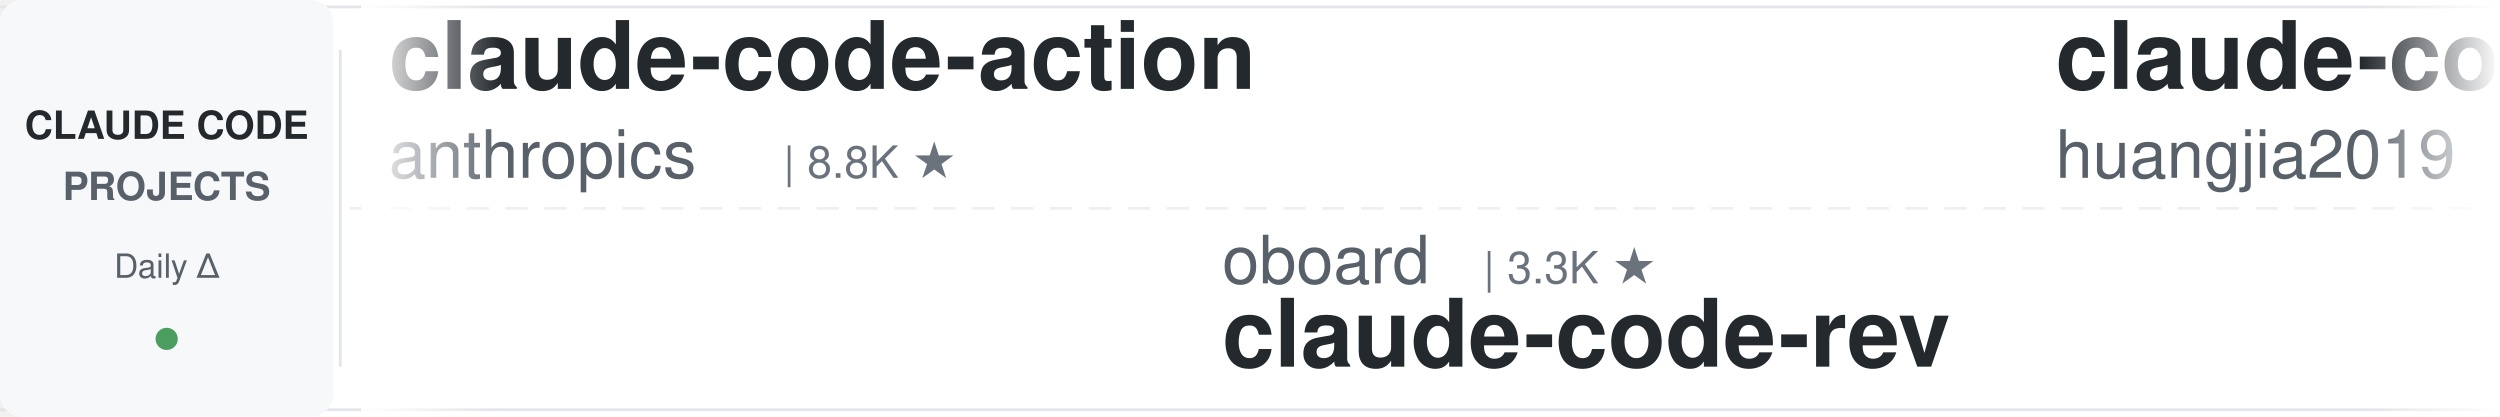
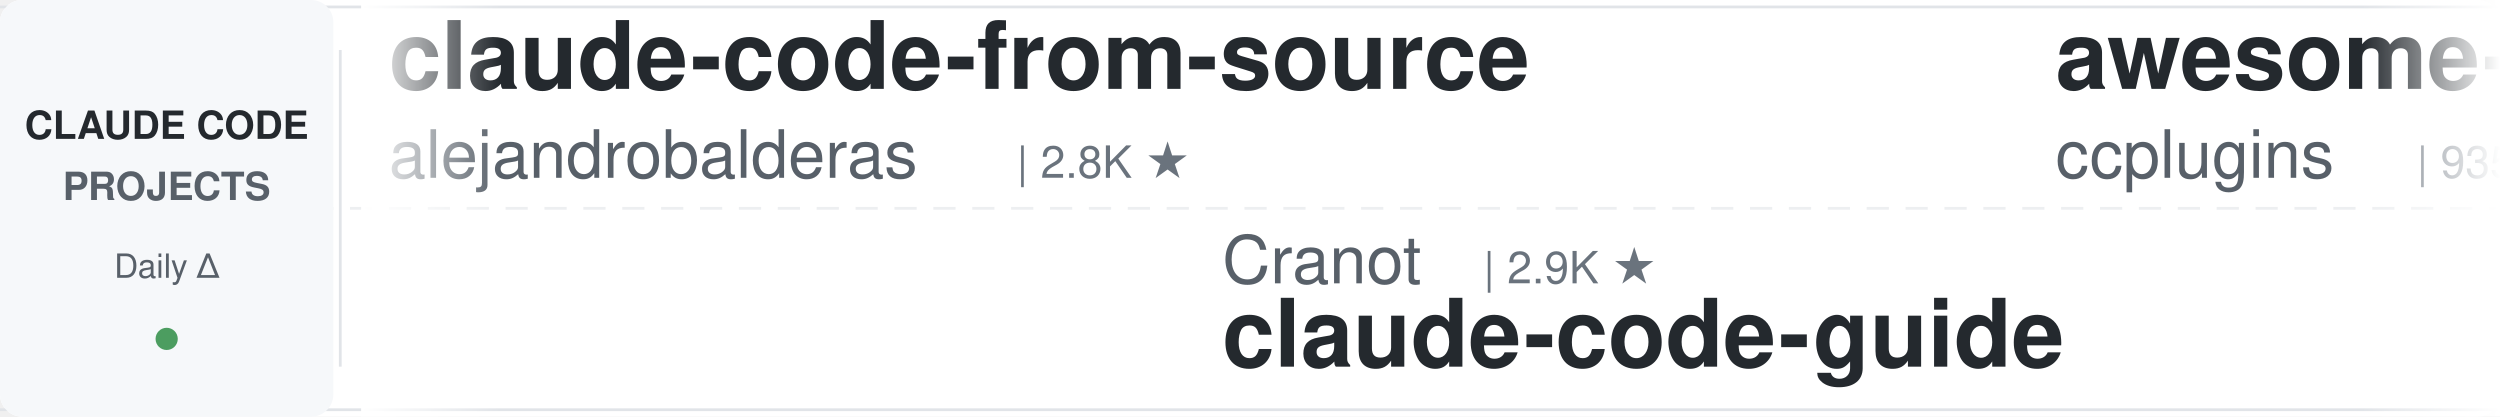
<svg xmlns="http://www.w3.org/2000/svg" width="900" height="150">
  <defs>
    <linearGradient id="leftFade" x1="0%" y1="0%" x2="100%" y2="0%">
      <stop offset="0%" style="stop-color:#ffffff;stop-opacity:1" />
      <stop offset="100%" style="stop-color:#ffffff;stop-opacity:0" />
    </linearGradient>
    <linearGradient id="rightFade" x1="0%" y1="0%" x2="100%" y2="0%">
      <stop offset="0%" style="stop-color:#ffffff;stop-opacity:0" />
      <stop offset="100%" style="stop-color:#ffffff;stop-opacity:1" />
    </linearGradient>
  </defs>
  <rect width="900" height="150" fill="#ffffff" rx="8" />
  <rect x="0" y="2" width="900" height="1" fill="#e1e4e8" />
  <rect x="0" y="147" width="900" height="1" fill="#e1e4e8" />
  <line x1="0" y1="75" x2="900" y2="75" stroke="#e1e4e8" stroke-width="1" stroke-dasharray="8 6" opacity="0.6" />
  <rect x="0" y="0" width="120" height="150" fill="#f6f8fa" rx="8" />
  <text x="60" y="50" font-family="-apple-system, BlinkMacSystemFont, 'Segoe UI', Helvetica, Arial, sans-serif" font-size="14" font-weight="600" fill="#24292e" text-anchor="middle">CLAUDE CODE</text>
  <text x="60" y="72" font-family="-apple-system, BlinkMacSystemFont, 'Segoe UI', Helvetica, Arial, sans-serif" font-size="14" font-weight="600" fill="#586069" text-anchor="middle">PROJECTS</text>
  <text x="60" y="100" font-family="-apple-system, BlinkMacSystemFont, 'Segoe UI', Helvetica, Arial, sans-serif" font-size="12" font-weight="500" fill="#586069" text-anchor="middle">Daily Δ</text>
  <circle cx="60" cy="122" r="4" fill="#22863a" opacity="0.8" />
  <rect x="122" y="18" width="1" height="114" fill="#e1e4e8" />
  <clipPath id="tickerClip">
    <rect x="130" y="0" width="770" height="150" />
  </clipPath>
  <g clip-path="url(#tickerClip)">
    <g id="tickerItems">
      <animateTransform attributeName="transform" attributeType="XML" type="translate" from="0 0" to="-3000 0" dur="54s" repeatCount="indefinite" />
      <g transform="translate(0, 0)">
-         <text x="140" y="32" font-family="-apple-system, BlinkMacSystemFont, 'Segoe UI', Helvetica, Arial, sans-serif" font-size="34" font-weight="600" fill="#24292e">claude-code-action</text>
-         <text x="140" y="64" font-family="-apple-system, BlinkMacSystemFont, 'Segoe UI', Helvetica, Arial, sans-serif" font-size="24" font-weight="400" fill="#586069">anthropics</text>
-         <text x="282" y="64" font-family="-apple-system, BlinkMacSystemFont, 'Segoe UI', Helvetica, Arial, sans-serif" font-size="16" font-weight="500" fill="#6a737d">| 8.8K ★</text>
+         <text x="140" y="32" font-family="-apple-system, BlinkMacSystemFont, 'Segoe UI', Helvetica, Arial, sans-serif" font-size="34" font-weight="600" fill="#24292e">claude-code-from-source</text>
+         <text x="140" y="64" font-family="-apple-system, BlinkMacSystemFont, 'Segoe UI', Helvetica, Arial, sans-serif" font-size="24" font-weight="400" fill="#586069">alejandrobalderas</text>
+         <text x="366" y="64" font-family="-apple-system, BlinkMacSystemFont, 'Segoe UI', Helvetica, Arial, sans-serif" font-size="16" font-weight="500" fill="#6a737d">| 2.8K ★</text>
      </g>
      <g transform="translate(300, 0)">
-         <text x="140" y="102" font-family="-apple-system, BlinkMacSystemFont, 'Segoe UI', Helvetica, Arial, sans-serif" font-size="24" font-weight="400" fill="#586069">oboard</text>
-         <text x="234" y="102" font-family="-apple-system, BlinkMacSystemFont, 'Segoe UI', Helvetica, Arial, sans-serif" font-size="16" font-weight="500" fill="#6a737d">| 3.3K ★</text>
-         <text x="140" y="132" font-family="-apple-system, BlinkMacSystemFont, 'Segoe UI', Helvetica, Arial, sans-serif" font-size="34" font-weight="600" fill="#24292e">claude-code-rev</text>
+         <text x="140" y="102" font-family="-apple-system, BlinkMacSystemFont, 'Segoe UI', Helvetica, Arial, sans-serif" font-size="24" font-weight="400" fill="#586069">Cranot</text>
+         <text x="234" y="102" font-family="-apple-system, BlinkMacSystemFont, 'Segoe UI', Helvetica, Arial, sans-serif" font-size="16" font-weight="500" fill="#6a737d">| 2.9K ★</text>
+         <text x="140" y="132" font-family="-apple-system, BlinkMacSystemFont, 'Segoe UI', Helvetica, Arial, sans-serif" font-size="34" font-weight="600" fill="#24292e">claude-code-guide</text>
      </g>
      <g transform="translate(600, 0)">
-         <text x="140" y="32" font-family="-apple-system, BlinkMacSystemFont, 'Segoe UI', Helvetica, Arial, sans-serif" font-size="34" font-weight="600" fill="#24292e">claude-code-engineering</text>
-         <text x="140" y="64" font-family="-apple-system, BlinkMacSystemFont, 'Segoe UI', Helvetica, Arial, sans-serif" font-size="24" font-weight="400" fill="#586069">huangjia2019</text>
-         <text x="306" y="64" font-family="-apple-system, BlinkMacSystemFont, 'Segoe UI', Helvetica, Arial, sans-serif" font-size="16" font-weight="500" fill="#6a737d">| 1.1K ★</text>
+         <text x="140" y="32" font-family="-apple-system, BlinkMacSystemFont, 'Segoe UI', Helvetica, Arial, sans-serif" font-size="34" font-weight="600" fill="#24292e">awesome-claude-code-plug...</text>
+         <text x="140" y="64" font-family="-apple-system, BlinkMacSystemFont, 'Segoe UI', Helvetica, Arial, sans-serif" font-size="24" font-weight="400" fill="#586069">ccplugins</text>
+         <text x="270" y="64" font-family="-apple-system, BlinkMacSystemFont, 'Segoe UI', Helvetica, Arial, sans-serif" font-size="16" font-weight="500" fill="#6a737d">| 935 ★</text>
      </g>
      <g transform="translate(900, 0)">
-         <text x="140" y="102" font-family="-apple-system, BlinkMacSystemFont, 'Segoe UI', Helvetica, Arial, sans-serif" font-size="24" font-weight="400" fill="#586069">AprilNEA</text>
-         <text x="258" y="102" font-family="-apple-system, BlinkMacSystemFont, 'Segoe UI', Helvetica, Arial, sans-serif" font-size="16" font-weight="500" fill="#6a737d">| 391 ★</text>
-         <text x="140" y="132" font-family="-apple-system, BlinkMacSystemFont, 'Segoe UI', Helvetica, Arial, sans-serif" font-size="34" font-weight="600" fill="#24292e">claude-code-source</text>
+         <text x="140" y="102" font-family="-apple-system, BlinkMacSystemFont, 'Segoe UI', Helvetica, Arial, sans-serif" font-size="24" font-weight="400" fill="#586069">Pimzino</text>
+         <text x="246" y="102" font-family="-apple-system, BlinkMacSystemFont, 'Segoe UI', Helvetica, Arial, sans-serif" font-size="16" font-weight="500" fill="#6a737d">| 3.9K ★</text>
+         <text x="140" y="132" font-family="-apple-system, BlinkMacSystemFont, 'Segoe UI', Helvetica, Arial, sans-serif" font-size="34" font-weight="600" fill="#24292e">claude-code-spec-workflo...</text>
      </g>
      <g transform="translate(1200, 0)">
-         <text x="140" y="32" font-family="-apple-system, BlinkMacSystemFont, 'Segoe UI', Helvetica, Arial, sans-serif" font-size="34" font-weight="600" fill="#24292e">awesome-claude-code</text>
-         <text x="140" y="64" font-family="-apple-system, BlinkMacSystemFont, 'Segoe UI', Helvetica, Arial, sans-serif" font-size="24" font-weight="400" fill="#586069">jqueryscript</text>
-         <text x="306" y="64" font-family="-apple-system, BlinkMacSystemFont, 'Segoe UI', Helvetica, Arial, sans-serif" font-size="16" font-weight="500" fill="#6a737d">| 513 ★</text>
+         <text x="140" y="32" font-family="-apple-system, BlinkMacSystemFont, 'Segoe UI', Helvetica, Arial, sans-serif" font-size="34" font-weight="600" fill="#24292e">claude-code-cli</text>
+         <text x="140" y="64" font-family="-apple-system, BlinkMacSystemFont, 'Segoe UI', Helvetica, Arial, sans-serif" font-size="24" font-weight="400" fill="#586069">huangserva</text>
+         <text x="282" y="64" font-family="-apple-system, BlinkMacSystemFont, 'Segoe UI', Helvetica, Arial, sans-serif" font-size="16" font-weight="500" fill="#6a737d">| 628 ★</text>
      </g>
      <g transform="translate(1500, 0)">
-         <text x="140" y="102" font-family="-apple-system, BlinkMacSystemFont, 'Segoe UI', Helvetica, Arial, sans-serif" font-size="24" font-weight="400" fill="#586069">xu-xiang</text>
-         <text x="258" y="102" font-family="-apple-system, BlinkMacSystemFont, 'Segoe UI', Helvetica, Arial, sans-serif" font-size="16" font-weight="500" fill="#6a737d">| 1.9K ★</text>
-         <text x="140" y="132" font-family="-apple-system, BlinkMacSystemFont, 'Segoe UI', Helvetica, Arial, sans-serif" font-size="34" font-weight="600" fill="#24292e">everything-claude-code-z...</text>
+         <text x="140" y="102" font-family="-apple-system, BlinkMacSystemFont, 'Segoe UI', Helvetica, Arial, sans-serif" font-size="24" font-weight="400" fill="#586069">anthropics</text>
+         <text x="282" y="102" font-family="-apple-system, BlinkMacSystemFont, 'Segoe UI', Helvetica, Arial, sans-serif" font-size="16" font-weight="500" fill="#6a737d">| 6.2K ★</text>
+         <text x="140" y="132" font-family="-apple-system, BlinkMacSystemFont, 'Segoe UI', Helvetica, Arial, sans-serif" font-size="34" font-weight="600" fill="#24292e">claude-code-security-rev...</text>
      </g>
      <g transform="translate(1800, 0)">
-         <text x="140" y="32" font-family="-apple-system, BlinkMacSystemFont, 'Segoe UI', Helvetica, Arial, sans-serif" font-size="34" font-weight="600" fill="#24292e">claude-code-system-promp...</text>
-         <text x="140" y="64" font-family="-apple-system, BlinkMacSystemFont, 'Segoe UI', Helvetica, Arial, sans-serif" font-size="24" font-weight="400" fill="#586069">Piebald-AI</text>
-         <text x="282" y="64" font-family="-apple-system, BlinkMacSystemFont, 'Segoe UI', Helvetica, Arial, sans-serif" font-size="16" font-weight="500" fill="#6a737d">| 12.6K ★</text>
+         <text x="140" y="32" font-family="-apple-system, BlinkMacSystemFont, 'Segoe UI', Helvetica, Arial, sans-serif" font-size="34" font-weight="600" fill="#24292e">claude-code-ultimate-gui...</text>
+         <text x="140" y="64" font-family="-apple-system, BlinkMacSystemFont, 'Segoe UI', Helvetica, Arial, sans-serif" font-size="24" font-weight="400" fill="#586069">FlorianBruniaux</text>
+         <text x="342" y="64" font-family="-apple-system, BlinkMacSystemFont, 'Segoe UI', Helvetica, Arial, sans-serif" font-size="16" font-weight="500" fill="#6a737d">| 6.0K ★</text>
      </g>
      <g transform="translate(2100, 0)">
-         <text x="140" y="102" font-family="-apple-system, BlinkMacSystemFont, 'Segoe UI', Helvetica, Arial, sans-serif" font-size="24" font-weight="400" fill="#586069">anthropics</text>
-         <text x="282" y="102" font-family="-apple-system, BlinkMacSystemFont, 'Segoe UI', Helvetica, Arial, sans-serif" font-size="16" font-weight="500" fill="#6a737d">| 977 ★</text>
-         <text x="140" y="132" font-family="-apple-system, BlinkMacSystemFont, 'Segoe UI', Helvetica, Arial, sans-serif" font-size="34" font-weight="600" fill="#24292e">claude-code-base-action</text>
+         <text x="140" y="102" font-family="-apple-system, BlinkMacSystemFont, 'Segoe UI', Helvetica, Arial, sans-serif" font-size="24" font-weight="400" fill="#586069">rohitg00</text>
+         <text x="258" y="102" font-family="-apple-system, BlinkMacSystemFont, 'Segoe UI', Helvetica, Arial, sans-serif" font-size="16" font-weight="500" fill="#6a737d">| 2.6K ★</text>
+         <text x="140" y="132" font-family="-apple-system, BlinkMacSystemFont, 'Segoe UI', Helvetica, Arial, sans-serif" font-size="34" font-weight="600" fill="#24292e">awesome-claude-code-tool...</text>
      </g>
      <g transform="translate(2400, 0)">
-         <text x="140" y="32" font-family="-apple-system, BlinkMacSystemFont, 'Segoe UI', Helvetica, Arial, sans-serif" font-size="34" font-weight="600" fill="#24292e">claude-code-proxy</text>
-         <text x="140" y="64" font-family="-apple-system, BlinkMacSystemFont, 'Segoe UI', Helvetica, Arial, sans-serif" font-size="24" font-weight="400" fill="#586069">1rgs</text>
-         <text x="210" y="64" font-family="-apple-system, BlinkMacSystemFont, 'Segoe UI', Helvetica, Arial, sans-serif" font-size="16" font-weight="500" fill="#6a737d">| 3.7K ★</text>
+         <text x="140" y="32" font-family="-apple-system, BlinkMacSystemFont, 'Segoe UI', Helvetica, Arial, sans-serif" font-size="34" font-weight="600" fill="#24292e">claude-code-harness</text>
+         <text x="140" y="64" font-family="-apple-system, BlinkMacSystemFont, 'Segoe UI', Helvetica, Arial, sans-serif" font-size="24" font-weight="400" fill="#586069">Chachamaru127</text>
+         <text x="318" y="64" font-family="-apple-system, BlinkMacSystemFont, 'Segoe UI', Helvetica, Arial, sans-serif" font-size="16" font-weight="500" fill="#6a737d">| 3.1K ★</text>
      </g>
      <g transform="translate(2700, 0)">
-         <text x="140" y="102" font-family="-apple-system, BlinkMacSystemFont, 'Segoe UI', Helvetica, Arial, sans-serif" font-size="24" font-weight="400" fill="#586069">davila7</text>
-         <text x="246" y="102" font-family="-apple-system, BlinkMacSystemFont, 'Segoe UI', Helvetica, Arial, sans-serif" font-size="16" font-weight="500" fill="#6a737d">| 30.6K ★</text>
-         <text x="140" y="132" font-family="-apple-system, BlinkMacSystemFont, 'Segoe UI', Helvetica, Arial, sans-serif" font-size="34" font-weight="600" fill="#24292e">claude-code-templates</text>
+         <text x="140" y="102" font-family="-apple-system, BlinkMacSystemFont, 'Segoe UI', Helvetica, Arial, sans-serif" font-size="24" font-weight="400" fill="#586069">https-deeplearning-ai</text>
+         <text x="414" y="102" font-family="-apple-system, BlinkMacSystemFont, 'Segoe UI', Helvetica, Arial, sans-serif" font-size="16" font-weight="500" fill="#6a737d">| 547 ★</text>
+         <text x="140" y="132" font-family="-apple-system, BlinkMacSystemFont, 'Segoe UI', Helvetica, Arial, sans-serif" font-size="34" font-weight="600" fill="#24292e">sc-claude-code-files</text>
      </g>
      <g transform="translate(3000, 0)">
-         <text x="140" y="32" font-family="-apple-system, BlinkMacSystemFont, 'Segoe UI', Helvetica, Arial, sans-serif" font-size="34" font-weight="600" fill="#24292e">claude-code-action</text>
-         <text x="140" y="64" font-family="-apple-system, BlinkMacSystemFont, 'Segoe UI', Helvetica, Arial, sans-serif" font-size="24" font-weight="400" fill="#586069">anthropics</text>
-         <text x="282" y="64" font-family="-apple-system, BlinkMacSystemFont, 'Segoe UI', Helvetica, Arial, sans-serif" font-size="16" font-weight="500" fill="#6a737d">| 8.8K ★</text>
+         <text x="140" y="32" font-family="-apple-system, BlinkMacSystemFont, 'Segoe UI', Helvetica, Arial, sans-serif" font-size="34" font-weight="600" fill="#24292e">claude-code-from-source</text>
+         <text x="140" y="64" font-family="-apple-system, BlinkMacSystemFont, 'Segoe UI', Helvetica, Arial, sans-serif" font-size="24" font-weight="400" fill="#586069">alejandrobalderas</text>
+         <text x="366" y="64" font-family="-apple-system, BlinkMacSystemFont, 'Segoe UI', Helvetica, Arial, sans-serif" font-size="16" font-weight="500" fill="#6a737d">| 2.8K ★</text>
      </g>
      <g transform="translate(3300, 0)">
-         <text x="140" y="102" font-family="-apple-system, BlinkMacSystemFont, 'Segoe UI', Helvetica, Arial, sans-serif" font-size="24" font-weight="400" fill="#586069">oboard</text>
-         <text x="234" y="102" font-family="-apple-system, BlinkMacSystemFont, 'Segoe UI', Helvetica, Arial, sans-serif" font-size="16" font-weight="500" fill="#6a737d">| 3.3K ★</text>
-         <text x="140" y="132" font-family="-apple-system, BlinkMacSystemFont, 'Segoe UI', Helvetica, Arial, sans-serif" font-size="34" font-weight="600" fill="#24292e">claude-code-rev</text>
+         <text x="140" y="102" font-family="-apple-system, BlinkMacSystemFont, 'Segoe UI', Helvetica, Arial, sans-serif" font-size="24" font-weight="400" fill="#586069">Cranot</text>
+         <text x="234" y="102" font-family="-apple-system, BlinkMacSystemFont, 'Segoe UI', Helvetica, Arial, sans-serif" font-size="16" font-weight="500" fill="#6a737d">| 2.9K ★</text>
+         <text x="140" y="132" font-family="-apple-system, BlinkMacSystemFont, 'Segoe UI', Helvetica, Arial, sans-serif" font-size="34" font-weight="600" fill="#24292e">claude-code-guide</text>
      </g>
      <g transform="translate(3600, 0)">
-         <text x="140" y="32" font-family="-apple-system, BlinkMacSystemFont, 'Segoe UI', Helvetica, Arial, sans-serif" font-size="34" font-weight="600" fill="#24292e">claude-code-engineering</text>
-         <text x="140" y="64" font-family="-apple-system, BlinkMacSystemFont, 'Segoe UI', Helvetica, Arial, sans-serif" font-size="24" font-weight="400" fill="#586069">huangjia2019</text>
-         <text x="306" y="64" font-family="-apple-system, BlinkMacSystemFont, 'Segoe UI', Helvetica, Arial, sans-serif" font-size="16" font-weight="500" fill="#6a737d">| 1.1K ★</text>
+         <text x="140" y="32" font-family="-apple-system, BlinkMacSystemFont, 'Segoe UI', Helvetica, Arial, sans-serif" font-size="34" font-weight="600" fill="#24292e">awesome-claude-code-plug...</text>
+         <text x="140" y="64" font-family="-apple-system, BlinkMacSystemFont, 'Segoe UI', Helvetica, Arial, sans-serif" font-size="24" font-weight="400" fill="#586069">ccplugins</text>
+         <text x="270" y="64" font-family="-apple-system, BlinkMacSystemFont, 'Segoe UI', Helvetica, Arial, sans-serif" font-size="16" font-weight="500" fill="#6a737d">| 935 ★</text>
      </g>
      <g transform="translate(3900, 0)">
-         <text x="140" y="102" font-family="-apple-system, BlinkMacSystemFont, 'Segoe UI', Helvetica, Arial, sans-serif" font-size="24" font-weight="400" fill="#586069">AprilNEA</text>
-         <text x="258" y="102" font-family="-apple-system, BlinkMacSystemFont, 'Segoe UI', Helvetica, Arial, sans-serif" font-size="16" font-weight="500" fill="#6a737d">| 391 ★</text>
-         <text x="140" y="132" font-family="-apple-system, BlinkMacSystemFont, 'Segoe UI', Helvetica, Arial, sans-serif" font-size="34" font-weight="600" fill="#24292e">claude-code-source</text>
+         <text x="140" y="102" font-family="-apple-system, BlinkMacSystemFont, 'Segoe UI', Helvetica, Arial, sans-serif" font-size="24" font-weight="400" fill="#586069">Pimzino</text>
+         <text x="246" y="102" font-family="-apple-system, BlinkMacSystemFont, 'Segoe UI', Helvetica, Arial, sans-serif" font-size="16" font-weight="500" fill="#6a737d">| 3.9K ★</text>
+         <text x="140" y="132" font-family="-apple-system, BlinkMacSystemFont, 'Segoe UI', Helvetica, Arial, sans-serif" font-size="34" font-weight="600" fill="#24292e">claude-code-spec-workflo...</text>
      </g>
    </g>
  </g>
  <rect x="130" y="0" width="50" height="150" fill="url(#leftFade)" />
  <rect x="850" y="0" width="50" height="150" fill="url(#rightFade)" />
</svg>
